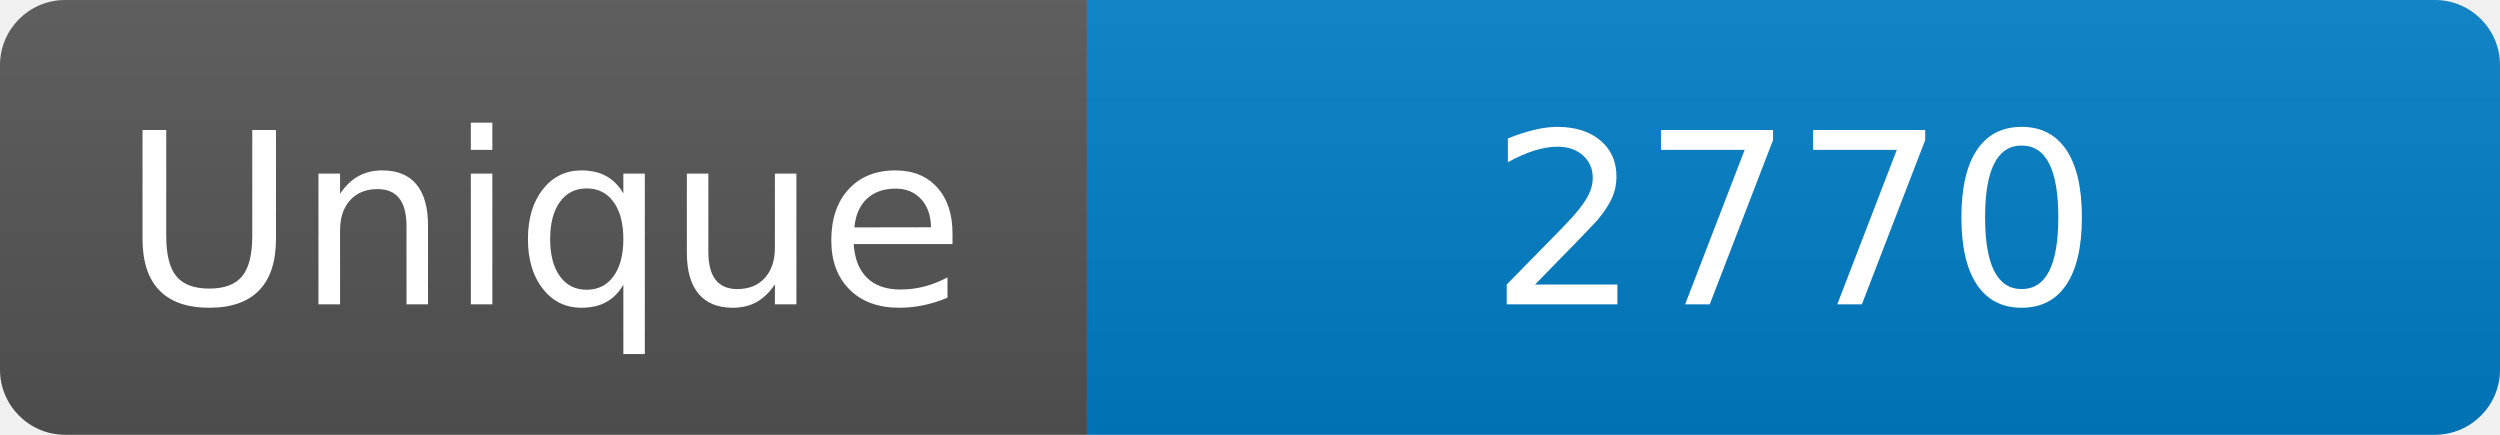
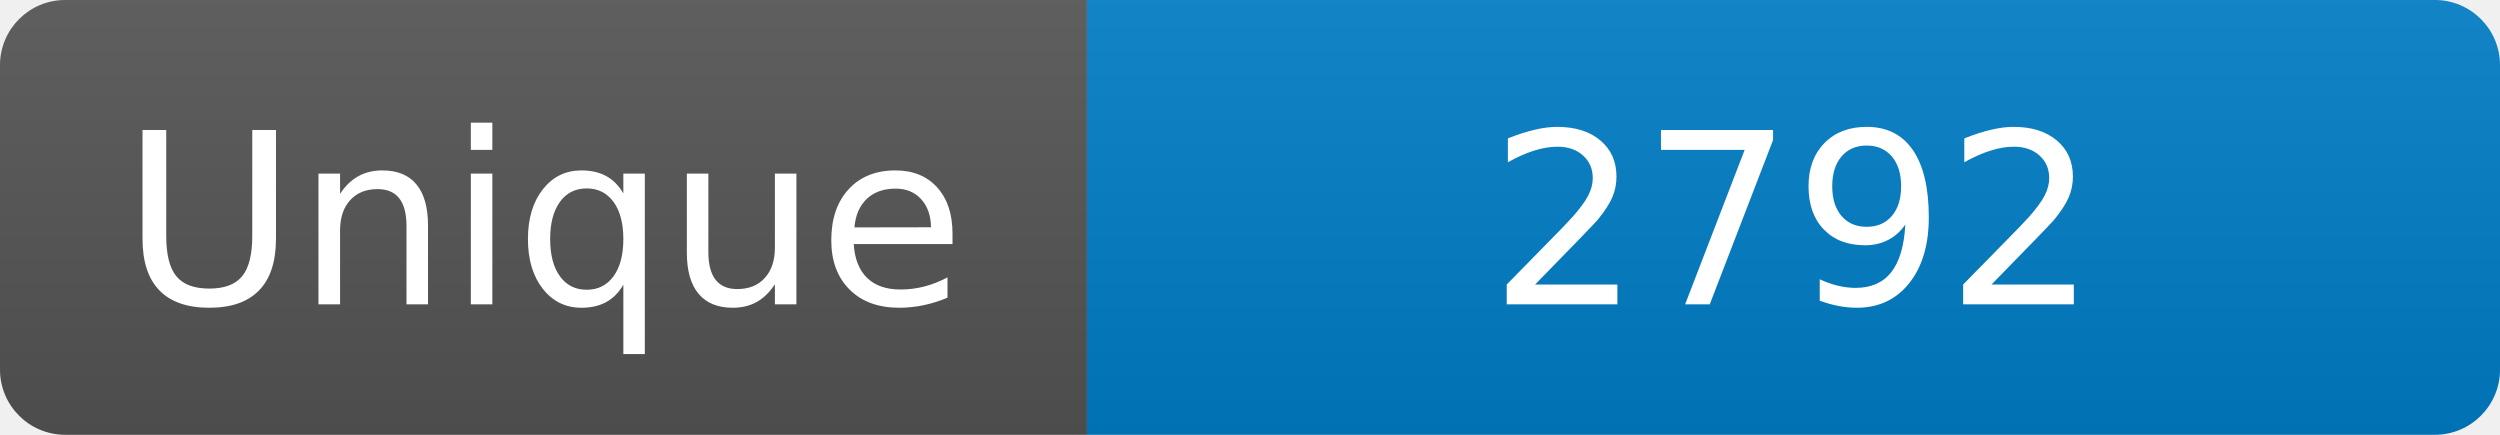
<svg xmlns="http://www.w3.org/2000/svg" width="115" height="20" role="img" aria-label="Maintained?: yes">
  <linearGradient id="s" x2="0" y2="100%">
    <stop offset="0" stop-color="#bbb" stop-opacity=".1" />
    <stop offset="1" stop-opacity=".1" />
  </linearGradient>
  <clipPath id="r">
    <rect width="115" height="20" rx="3" fill="#fff" />
  </clipPath>
  <g clip-path="url(#r)">
    <rect width="50" height="20" fill="#555" />
    <rect x="50" width="160" height="20" fill="#007ec6" />
    <rect width="115" height="20" fill="url(#s)" />
  </g>
  <g fill="#fff" text-anchor="middle" font-family="Verdana,Geneva,DejaVu Sans,sans-serif" font-size="110">
    <text x="250" y="140" transform="scale(.1)" fill="#fff">Unique</text>
-     <text x="825" y="140" transform="scale(.1)" fill="#fff">2770</text>
+     <text x="825" y="140" transform="scale(.1)" fill="#fff">2792</text>
  </g>
</svg>
